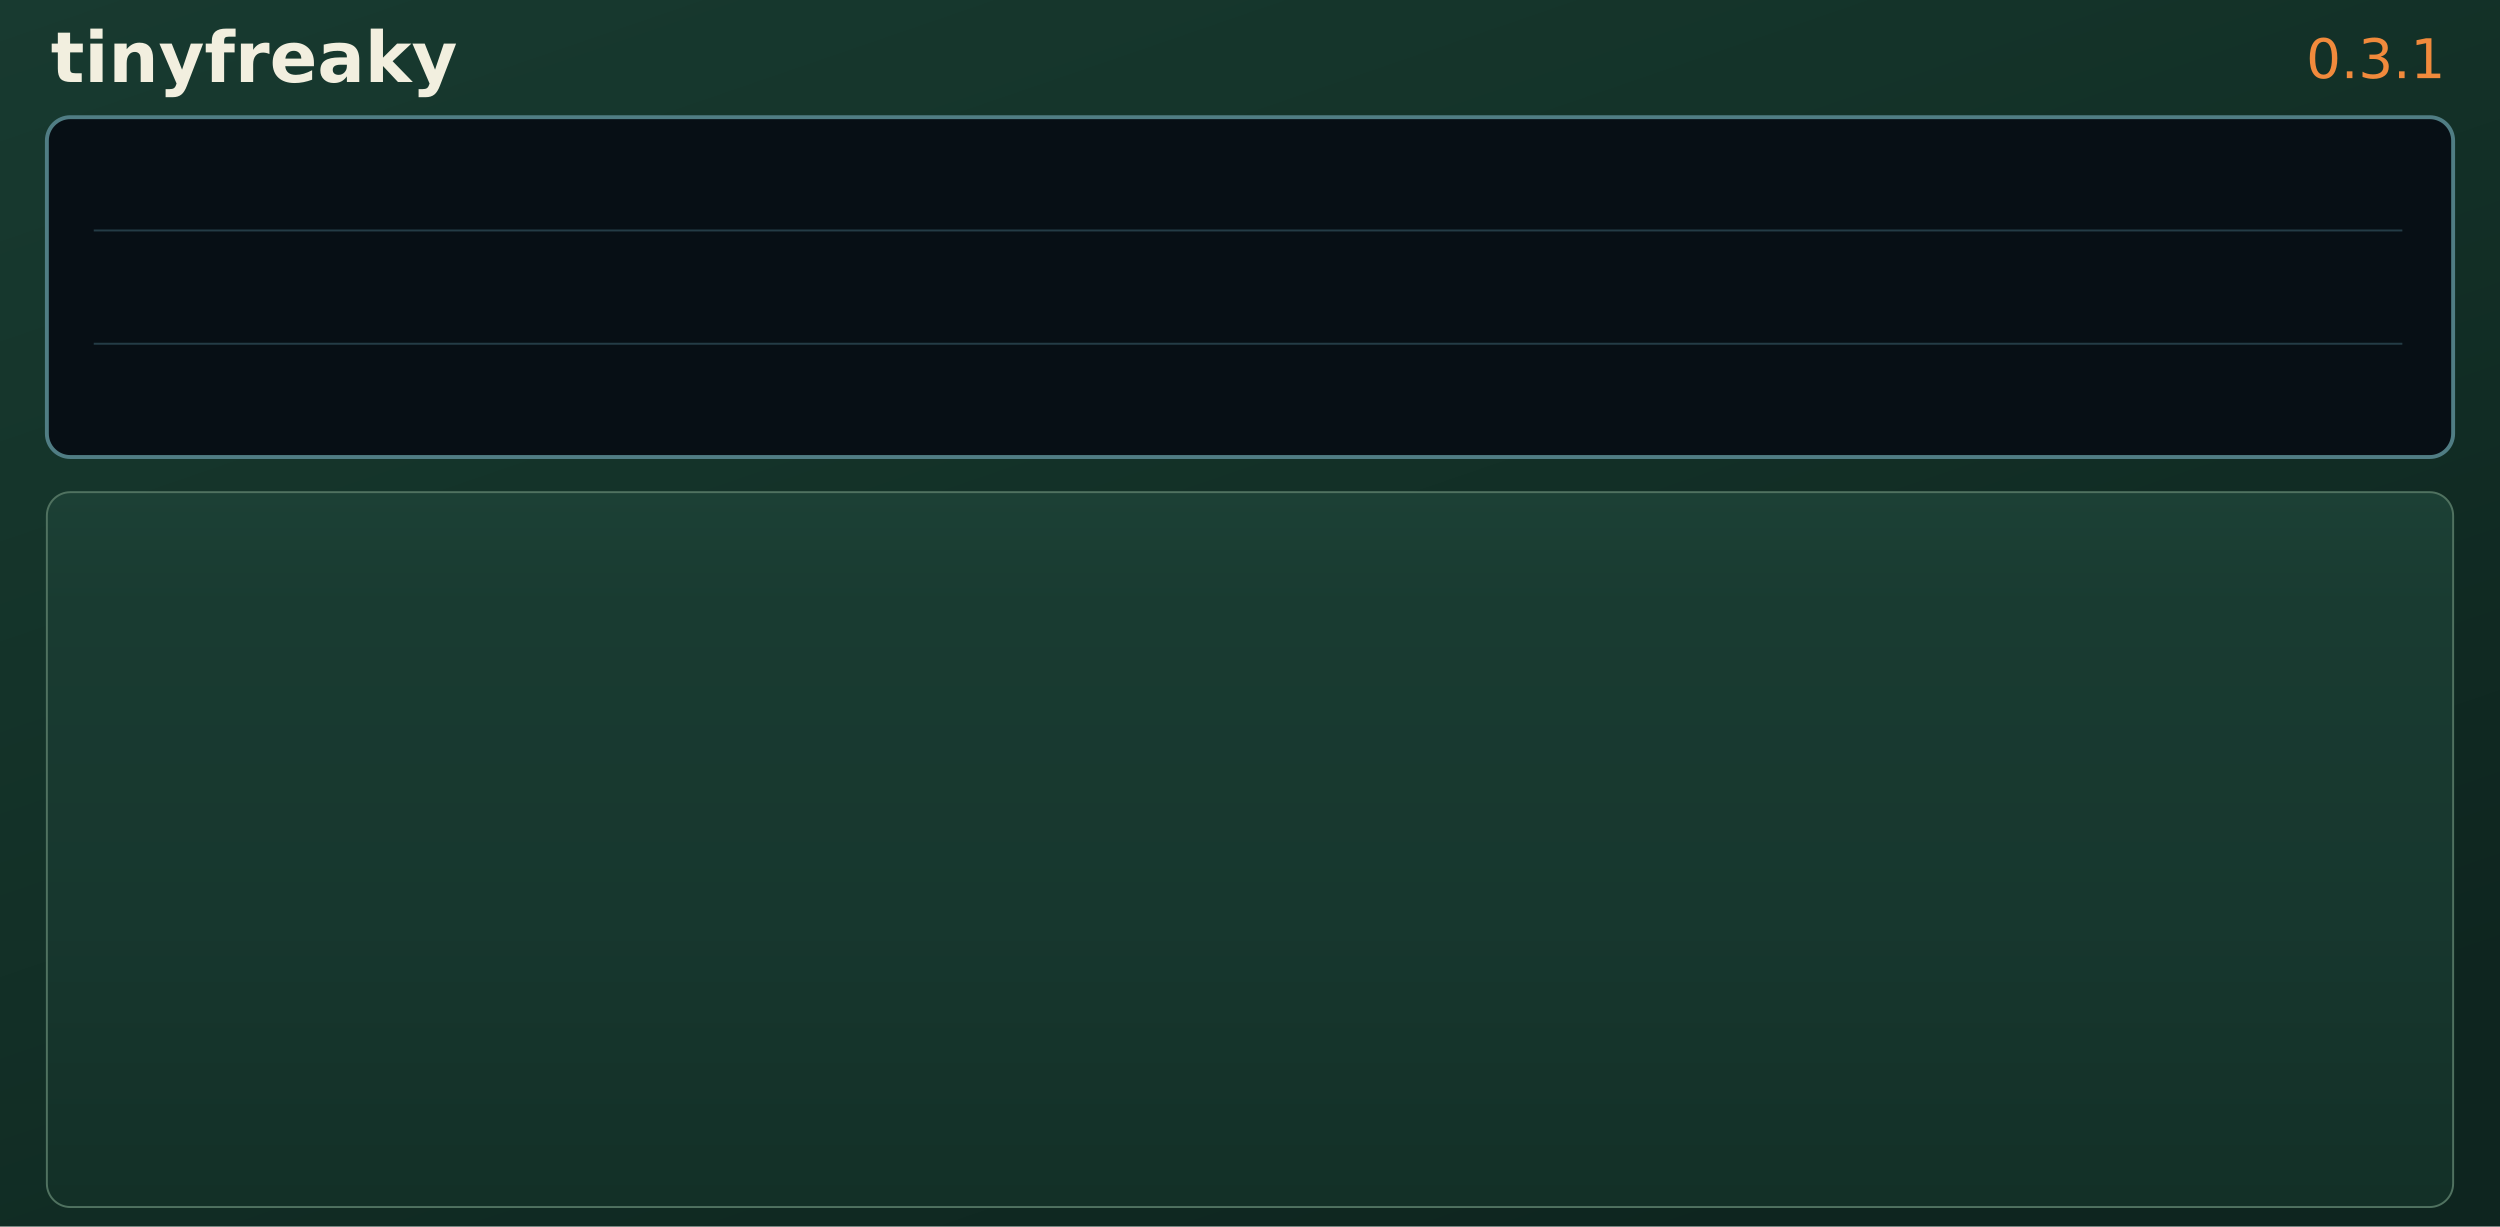
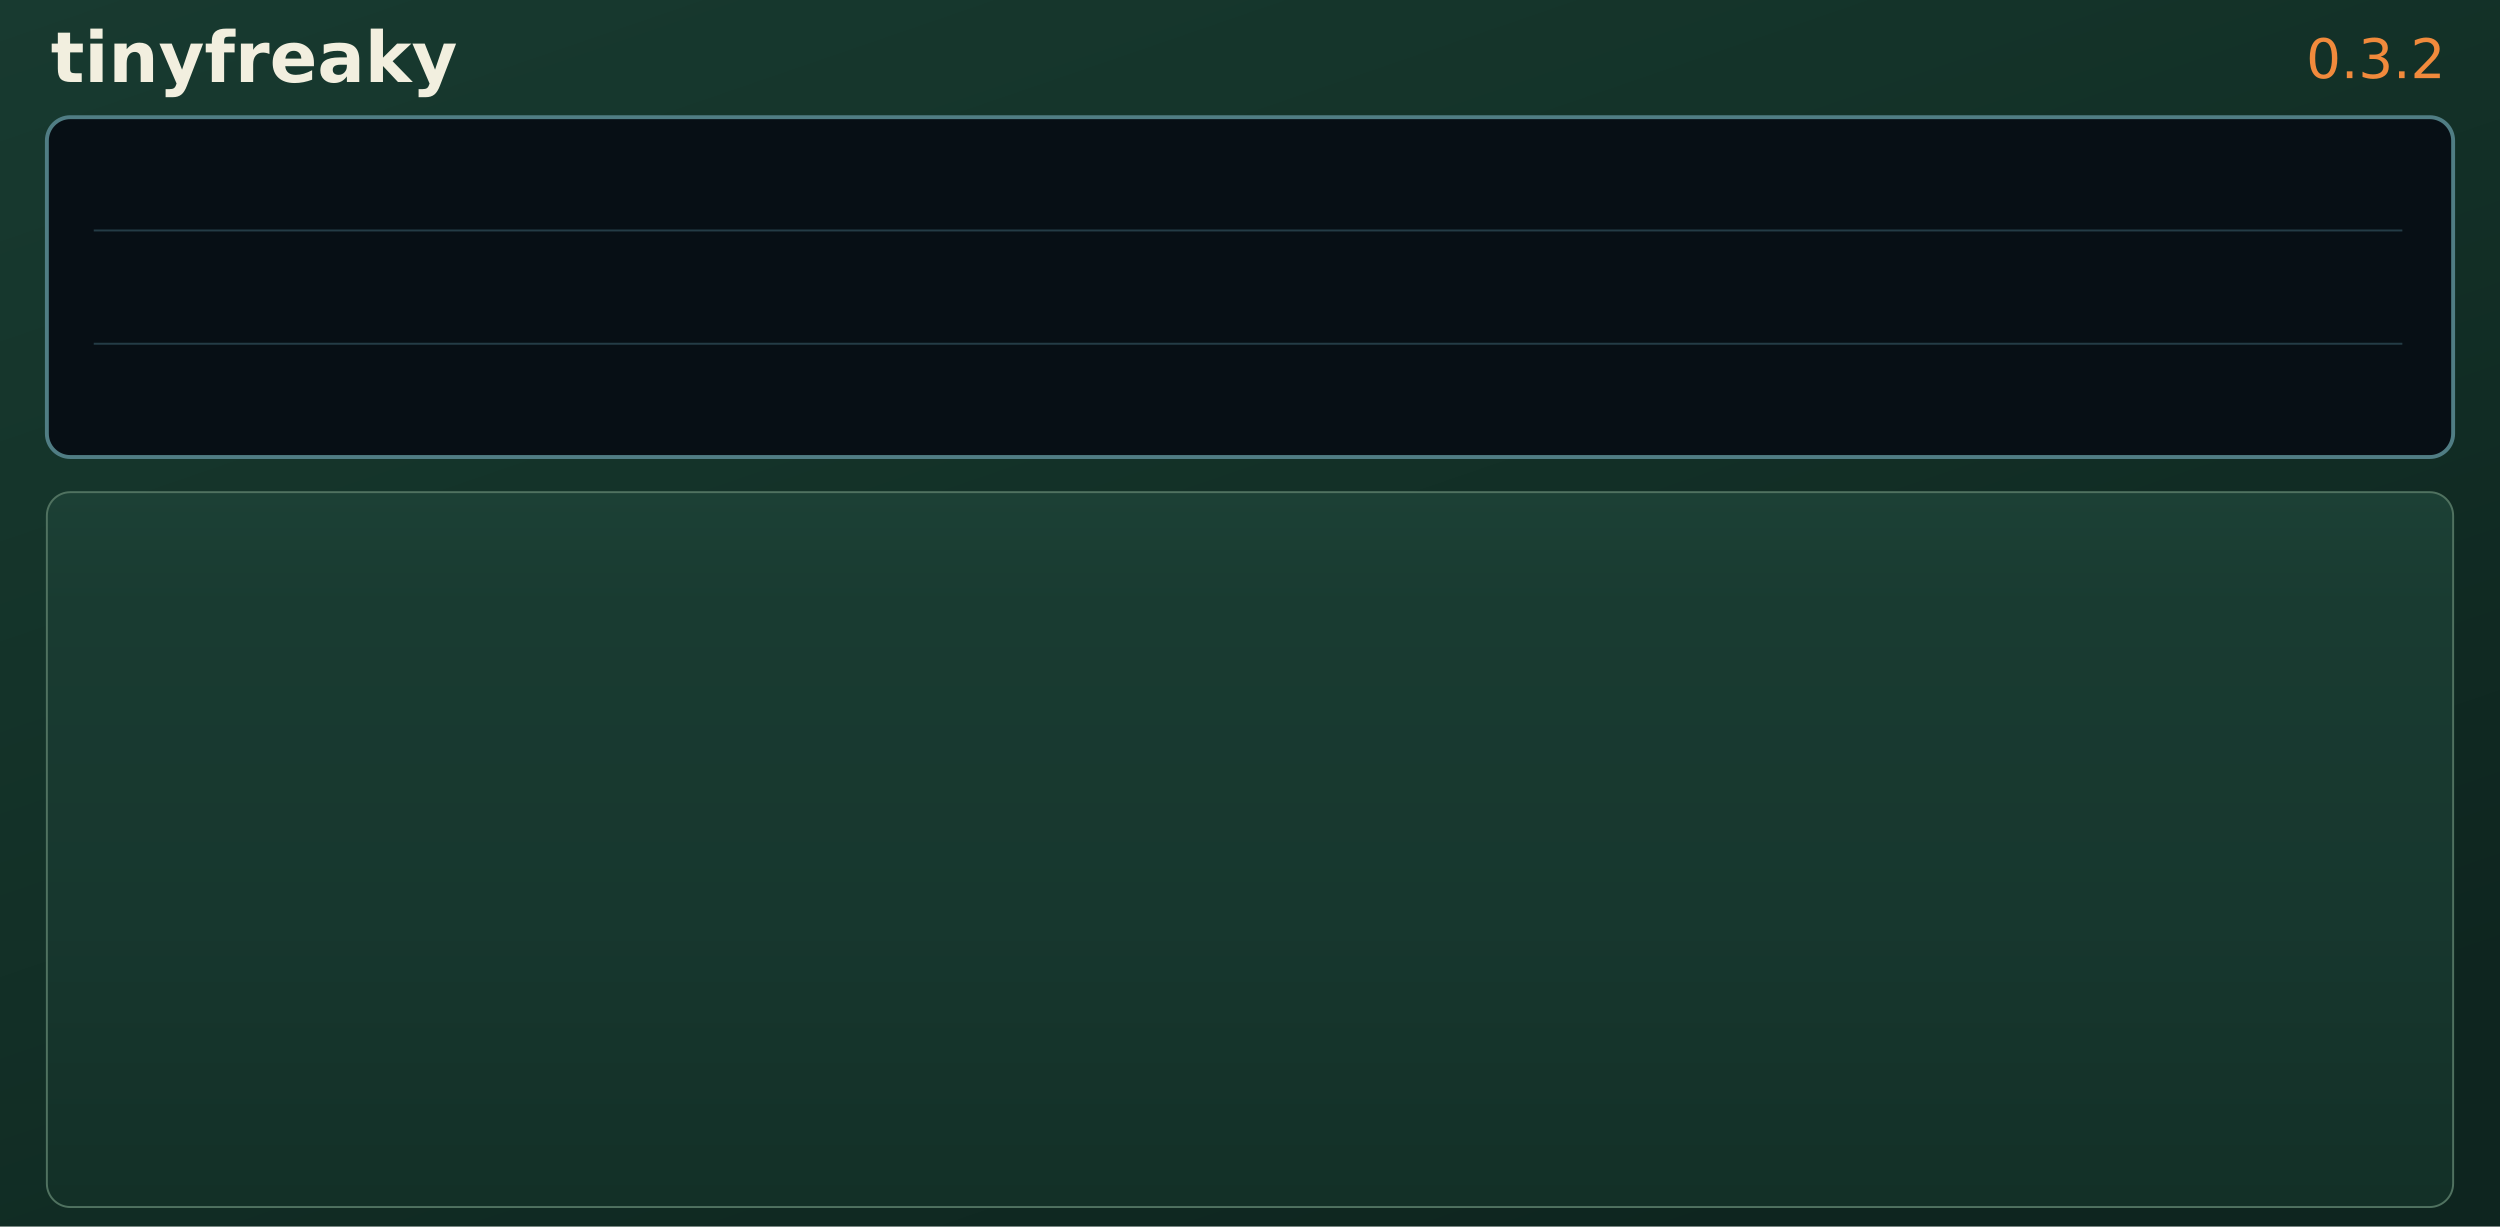
<svg xmlns="http://www.w3.org/2000/svg" width="1280" height="628">
  <defs>
    <linearGradient id="chassis" x1="0" y1="0" x2="0.7" y2="1">
      <stop offset="0" stop-color="#183a30" />
      <stop offset="0.38" stop-color="#143329" />
      <stop offset="1" stop-color="#0e251f" />
    </linearGradient>
    <linearGradient id="panel" x1="0" y1="0" x2="0" y2="1">
      <stop offset="0" stop-color="#1c4035" />
      <stop offset="0.16" stop-color="#193b31" />
      <stop offset="0.6" stop-color="#17372e" />
      <stop offset="1" stop-color="#133027" />
    </linearGradient>
  </defs>
  <rect width="1280" height="628" fill="url(#chassis)" />
  <text x="26" y="42" fill="#f2efdf" font-family="DejaVu Sans" font-size="36" font-weight="bold">tinyfreaky</text>
-   <text x="1252" y="40" text-anchor="end" fill="#f18a3c" font-family="DejaVu Sans" font-size="28">0.3.1</text>
+   <text x="1252" y="40" text-anchor="end" fill="#f18a3c" font-family="DejaVu Sans" font-size="28">0.3.2</text>
  <rect x="24" y="60" width="1232" height="174" rx="12" fill="#070f15" stroke="#507d84" stroke-width="2" />
  <path d="M48 118H1230 M48 176H1230" stroke="#243c46" />
  <rect x="24" y="252" width="1232" height="366" rx="12" fill="url(#panel)" stroke="#507260" />
</svg>
